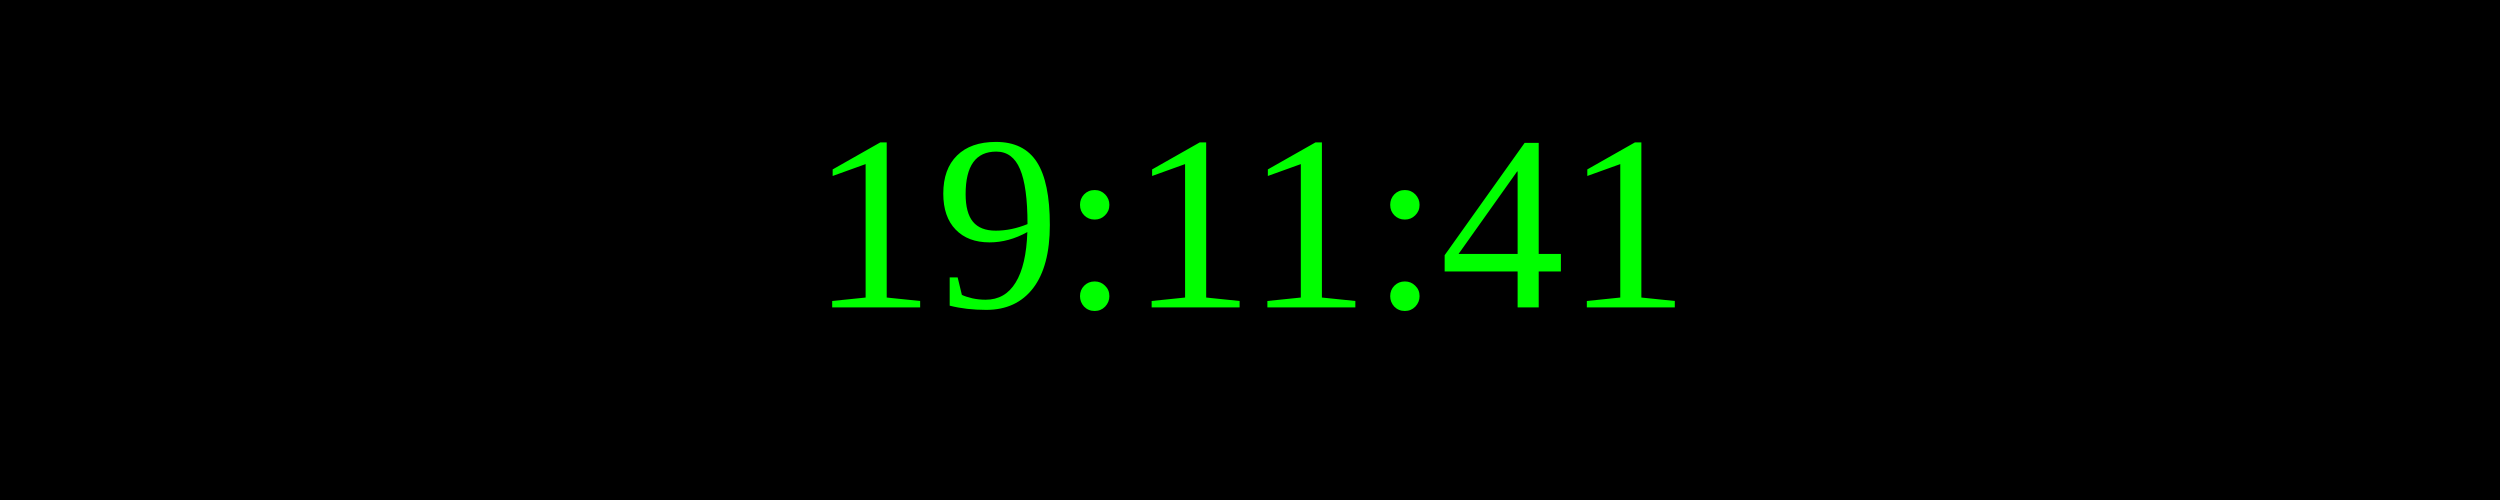
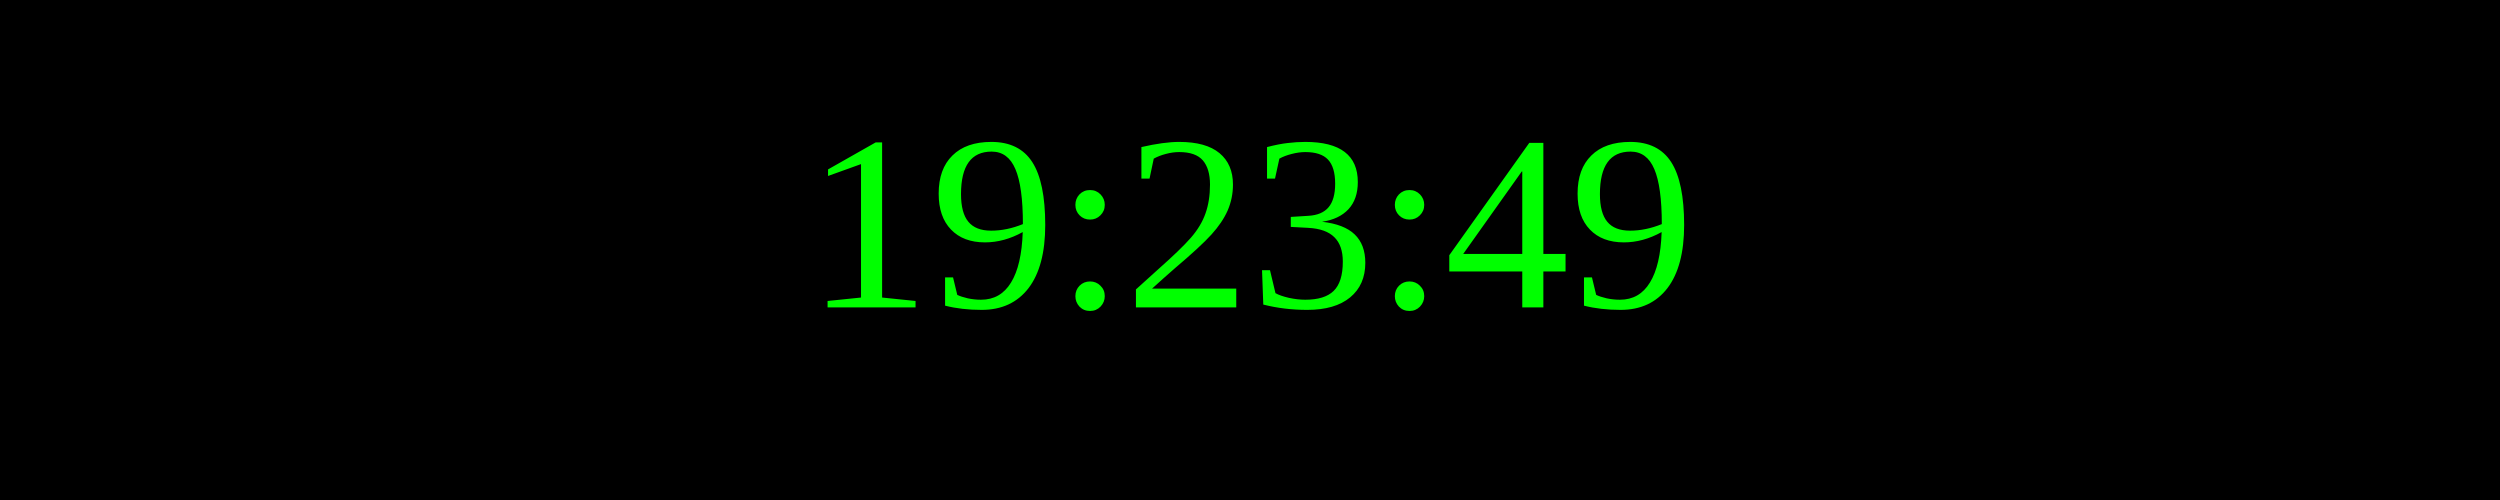
<svg xmlns="http://www.w3.org/2000/svg" width="250" height="50">
  <rect width="100%" height="100%" fill="black" />
  <text x="50%" y="50%" font-size="25" fill="lime" text-anchor="middle" dominant-baseline="middle">
- 19:11:41
+ 19:23:49
</text>
</svg>
